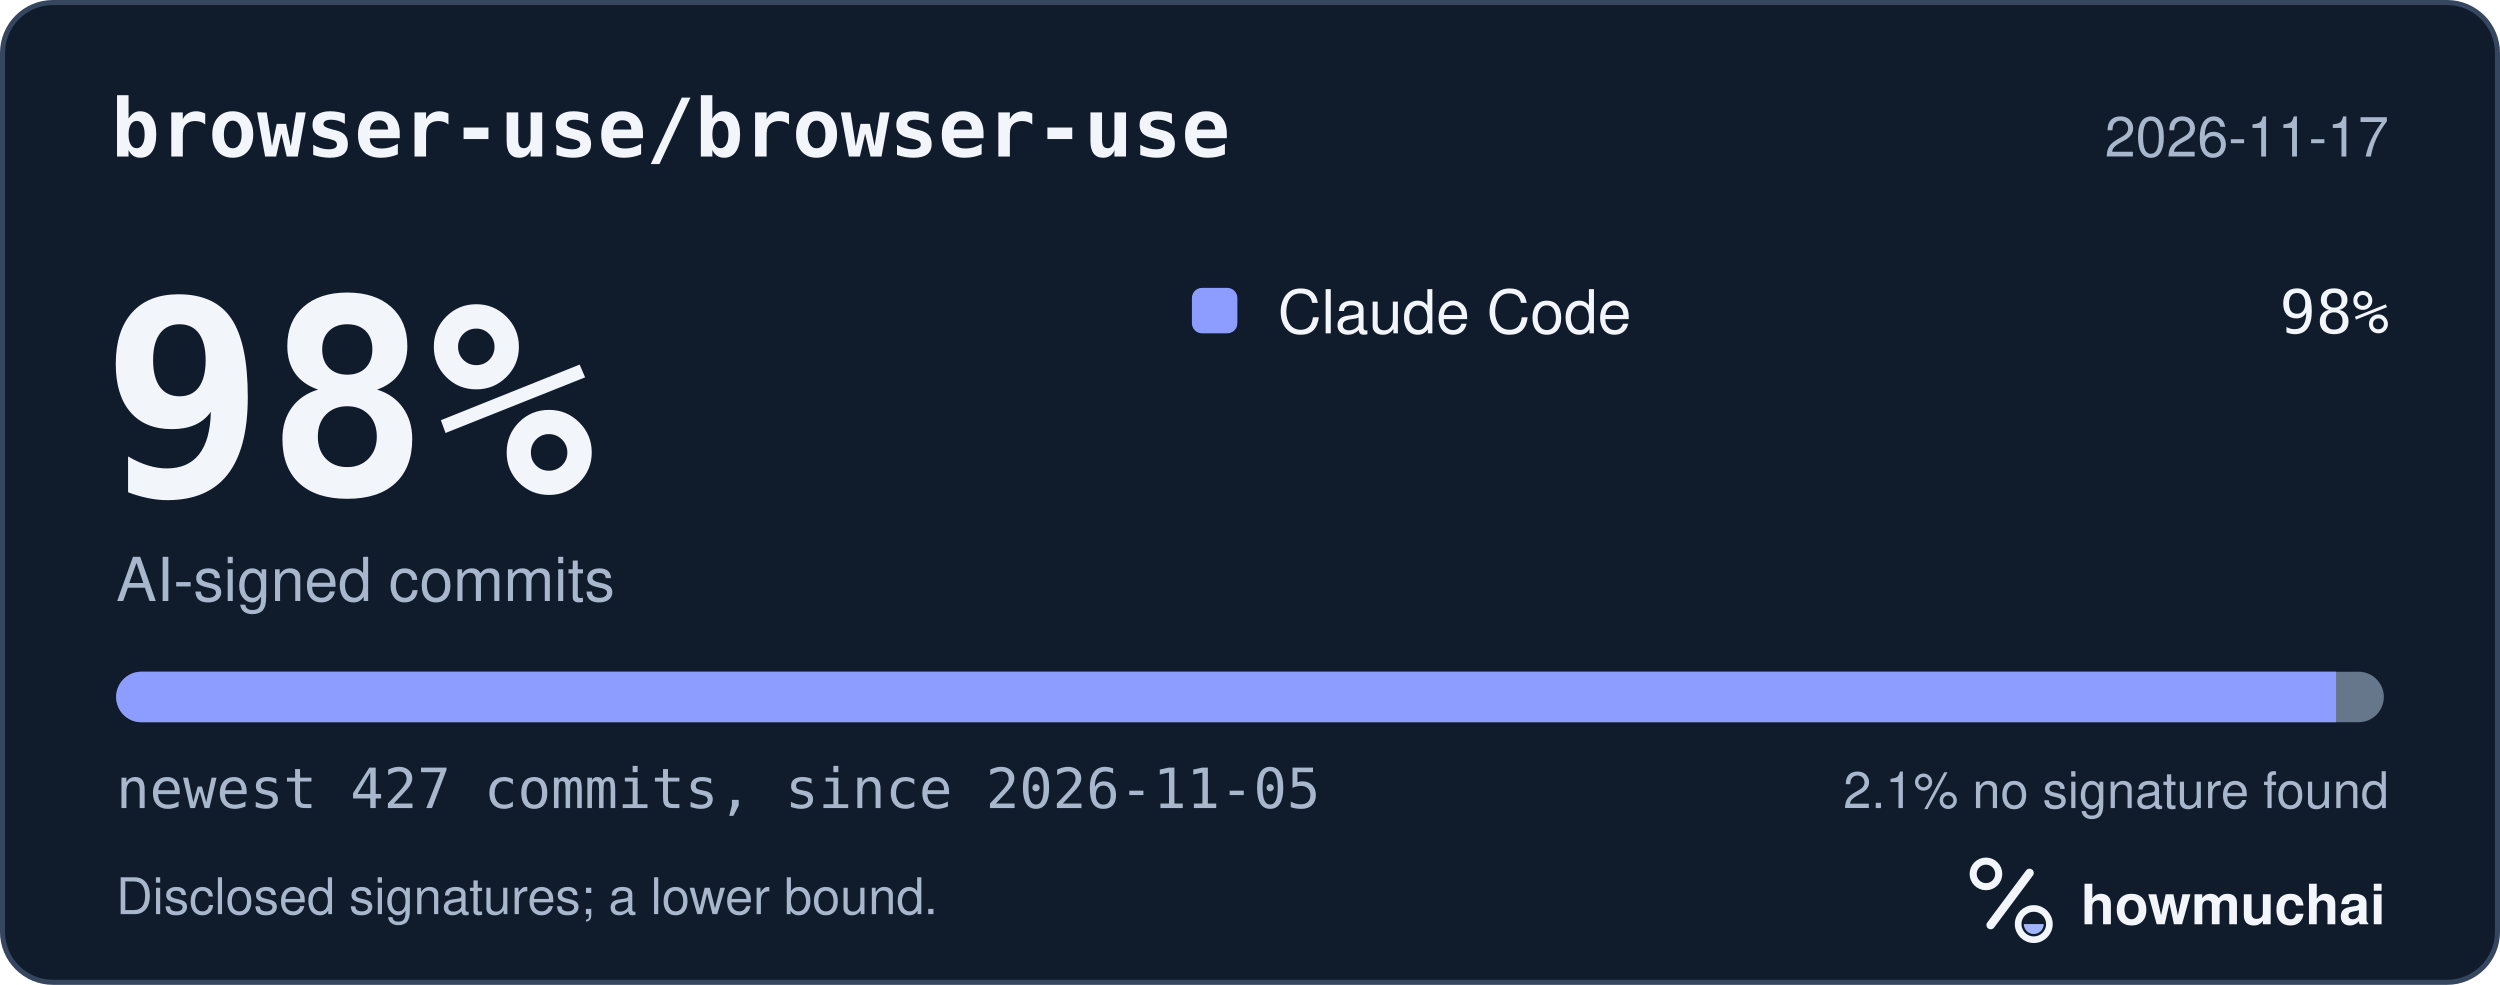
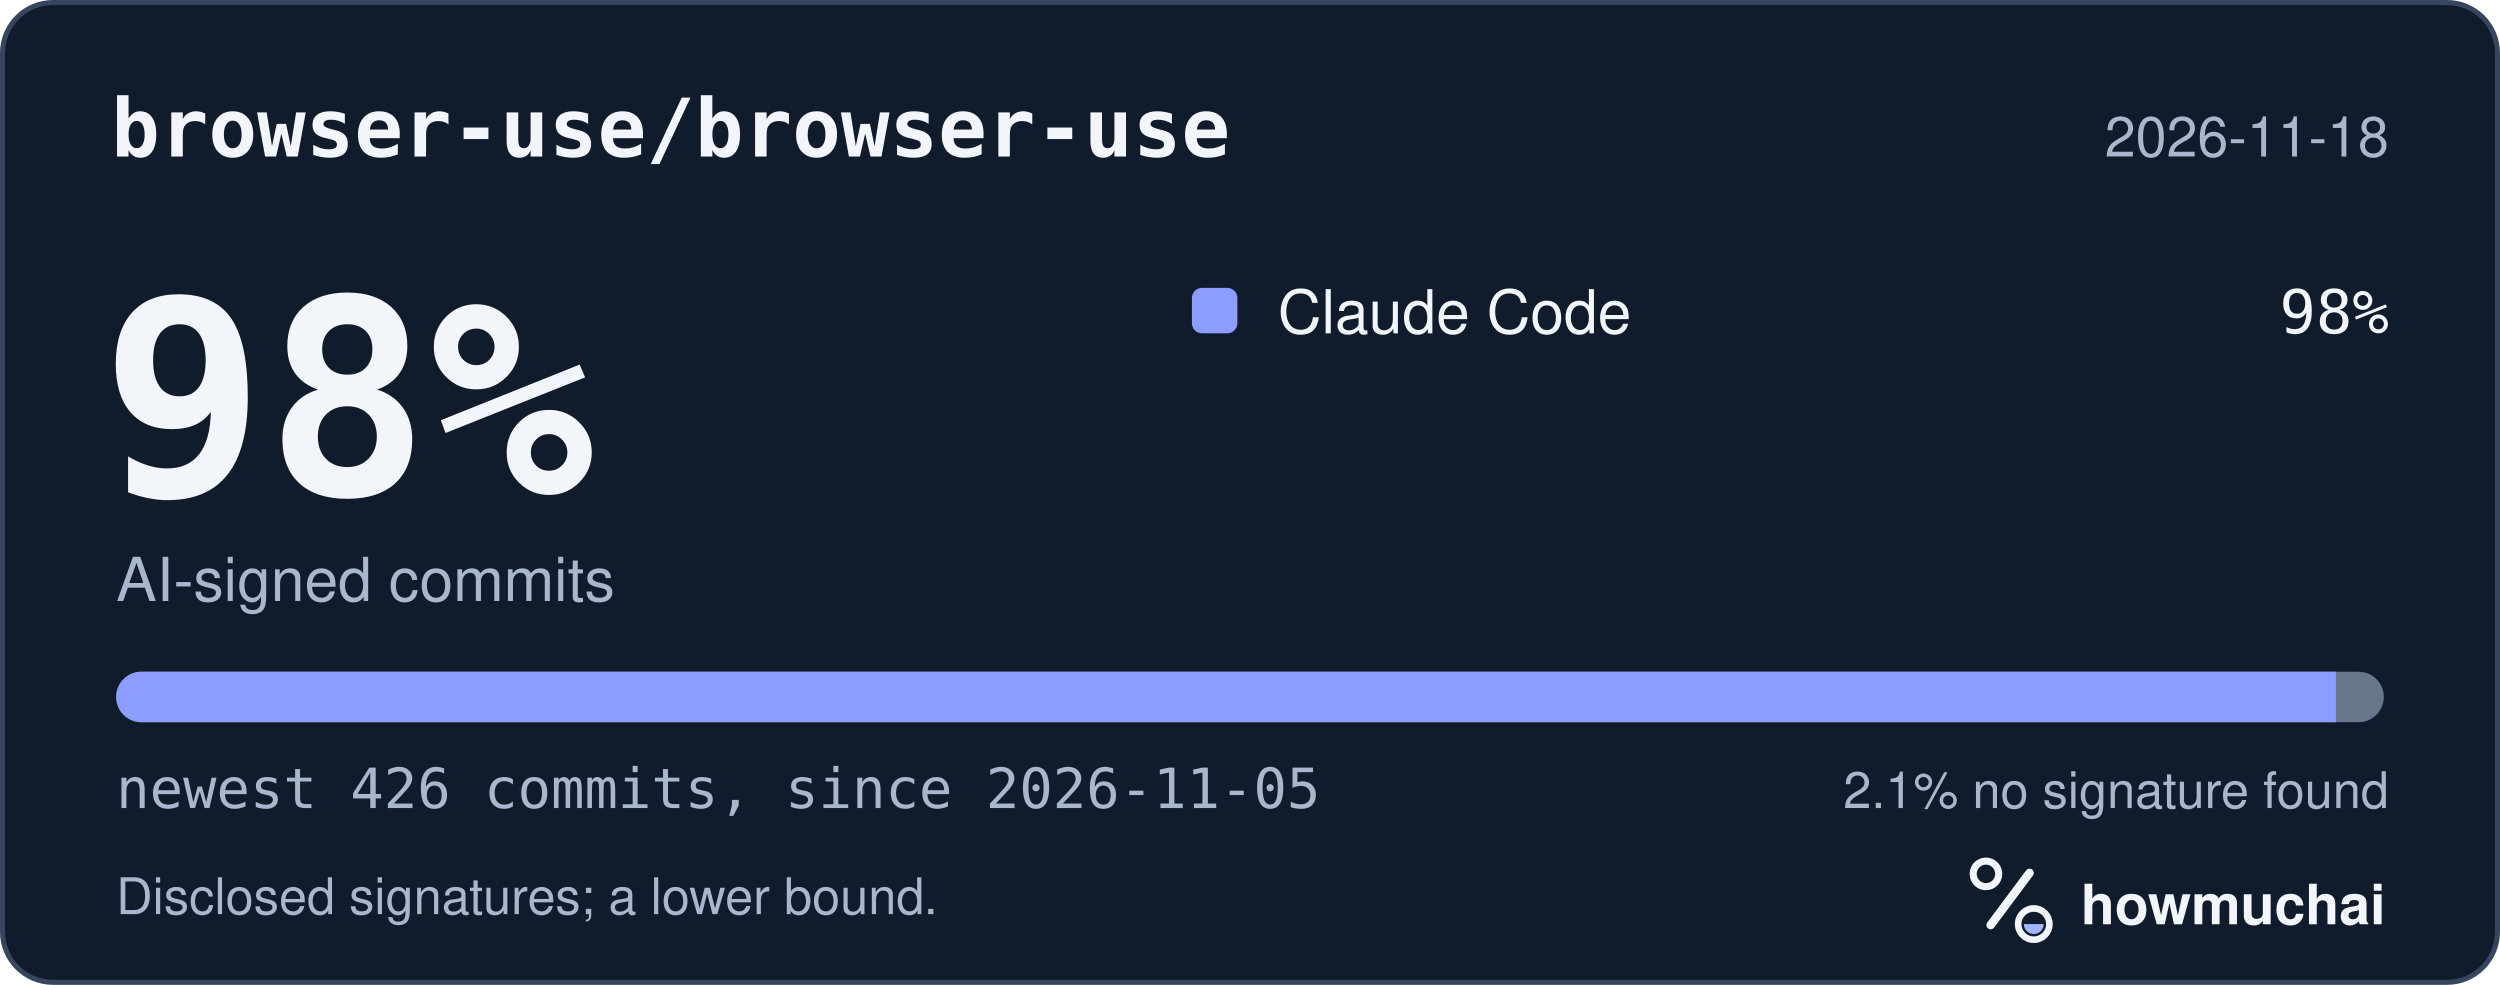
<svg xmlns="http://www.w3.org/2000/svg" width="495" height="195" viewBox="0 0 495 195" role="img" aria-labelledby="hm-t hm-d">
  <rect x="0.5" y="0.5" width="494" height="194" rx="10" fill="#101B2C" stroke="#35465E" />
  <text x="22" y="31" fill="#F2F5FA" font-family="ui-monospace, SF Mono, Menlo, Consolas, IBM Plex Mono, monospace" font-size="16" font-weight="600">browser-use/browser-use</text>
-   <text x="473" y="31" fill="#A8B7CC" font-family="-apple-system, BlinkMacSystemFont, Segoe UI, Helvetica, Arial, Fira Sans, sans-serif" font-size="11" text-anchor="end">2026-11-17</text>
+   <text x="473" y="31" fill="#A8B7CC" font-family="-apple-system, BlinkMacSystemFont, Segoe UI, Helvetica, Arial, Fira Sans, sans-serif" font-size="11" text-anchor="end">2026-11-18</text>
  <text x="20" y="98" fill="#F2F5FA" font-family="ui-monospace, SF Mono, Menlo, Consolas, IBM Plex Mono, monospace" font-size="54" font-weight="700">98%</text>
  <text x="23" y="119" fill="#A8B7CC" font-family="-apple-system, BlinkMacSystemFont, Segoe UI, Helvetica, Arial, Fira Sans, sans-serif" font-size="12">AI-signed commits</text>
  <rect x="236" y="57" width="9" height="9" rx="2" fill="#8D9DFF" />
  <text x="253" y="66" fill="#F2F5FA" font-family="-apple-system, BlinkMacSystemFont, Segoe UI, Helvetica, Arial, Fira Sans, sans-serif" font-size="12">Claude Code</text>
  <text x="473" y="66" fill="#F2F5FA" font-family="ui-monospace, SF Mono, Menlo, Consolas, IBM Plex Mono, monospace" font-size="12" text-anchor="end">98%</text>
  <defs>
    <clipPath id="hm-bar">
      <rect x="23" y="133" width="449" height="10" rx="5" />
    </clipPath>
  </defs>
  <rect x="23" y="133" width="449" height="10" rx="5" fill="#66768B" />
  <g clip-path="url(#hm-bar)">
-     <rect x="23.00" y="133" width="439.54" height="10" fill="#8D9DFF" />
+     <rect x="23.00" y="133" width="439.51" height="10" fill="#8D9DFF" />
  </g>
-   <text x="23" y="160" fill="#A8B7CC" font-family="ui-monospace, SF Mono, Menlo, Consolas, IBM Plex Mono, monospace" font-size="11">newest 427 commits, since 2026-11-05</text>
+   <text x="23" y="160" fill="#A8B7CC" font-family="ui-monospace, SF Mono, Menlo, Consolas, IBM Plex Mono, monospace" font-size="11">newest 426 commits, since 2026-11-05</text>
  <text x="473" y="160" fill="#A8B7CC" font-family="-apple-system, BlinkMacSystemFont, Segoe UI, Helvetica, Arial, Fira Sans, sans-serif" font-size="10" text-anchor="end">2.1% no signature found</text>
  <text x="23" y="181" fill="#A8B7CC" font-family="-apple-system, BlinkMacSystemFont, Segoe UI, Helvetica, Arial, Fira Sans, sans-serif" font-size="10">Disclosed signatures; a lower bound.</text>
  <g transform="translate(386 166) scale(0.046875)">
    <circle cx="154" cy="150" r="54" fill="none" stroke="#F2F5FA" stroke-width="30" />
    <path d="M174 366 338 146" fill="none" stroke="#F2F5FA" stroke-width="36" stroke-linecap="round" />
    <circle cx="356" cy="362" r="66" fill="none" stroke="#F2F5FA" stroke-width="28" />
    <path d="M314 362a42 42 0 0 0 84 0Z" fill="#A4B5FF" />
  </g>
  <text x="412" y="183" fill="#F2F5FA" font-family="-apple-system, BlinkMacSystemFont, Segoe UI, Helvetica, Arial, Fira Sans, sans-serif" font-size="11" font-weight="650">howmuchai</text>
</svg>
